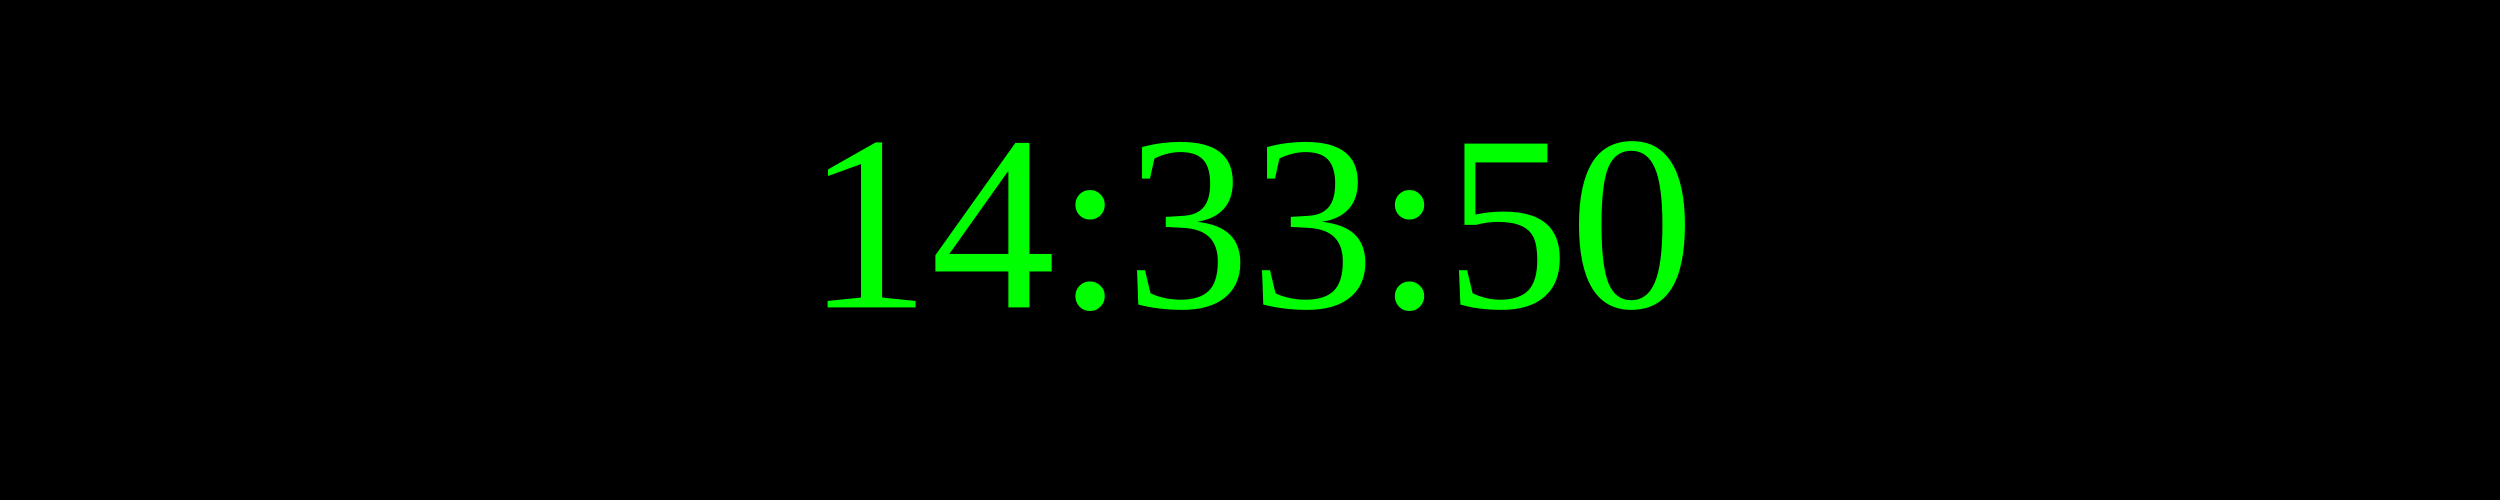
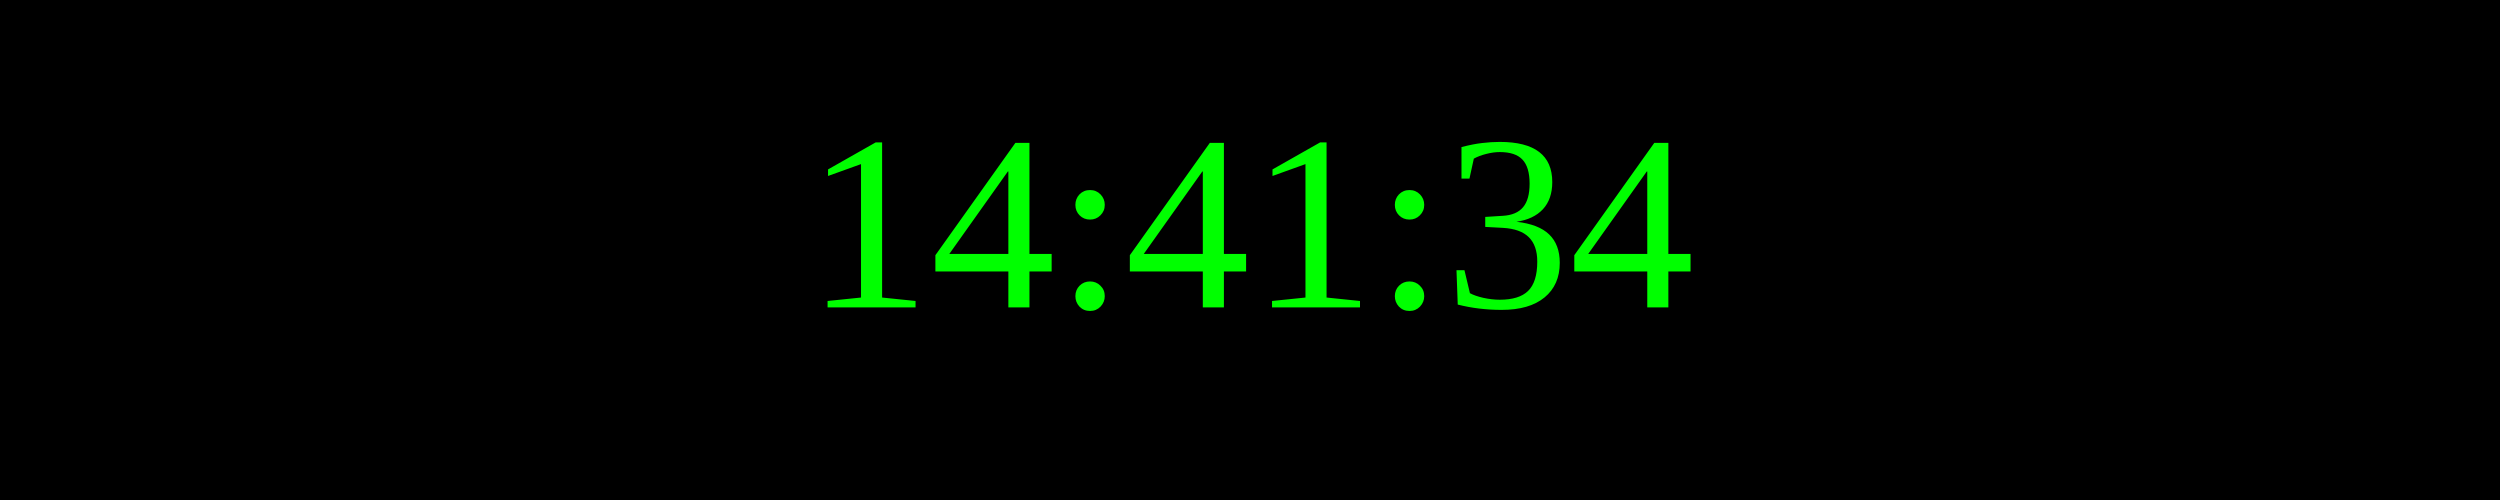
<svg xmlns="http://www.w3.org/2000/svg" width="250" height="50">
  <rect width="100%" height="100%" fill="black" />
  <text x="50%" y="50%" font-size="25" fill="lime" text-anchor="middle" dominant-baseline="middle">
- 14:33:50
+ 14:41:34
</text>
</svg>
